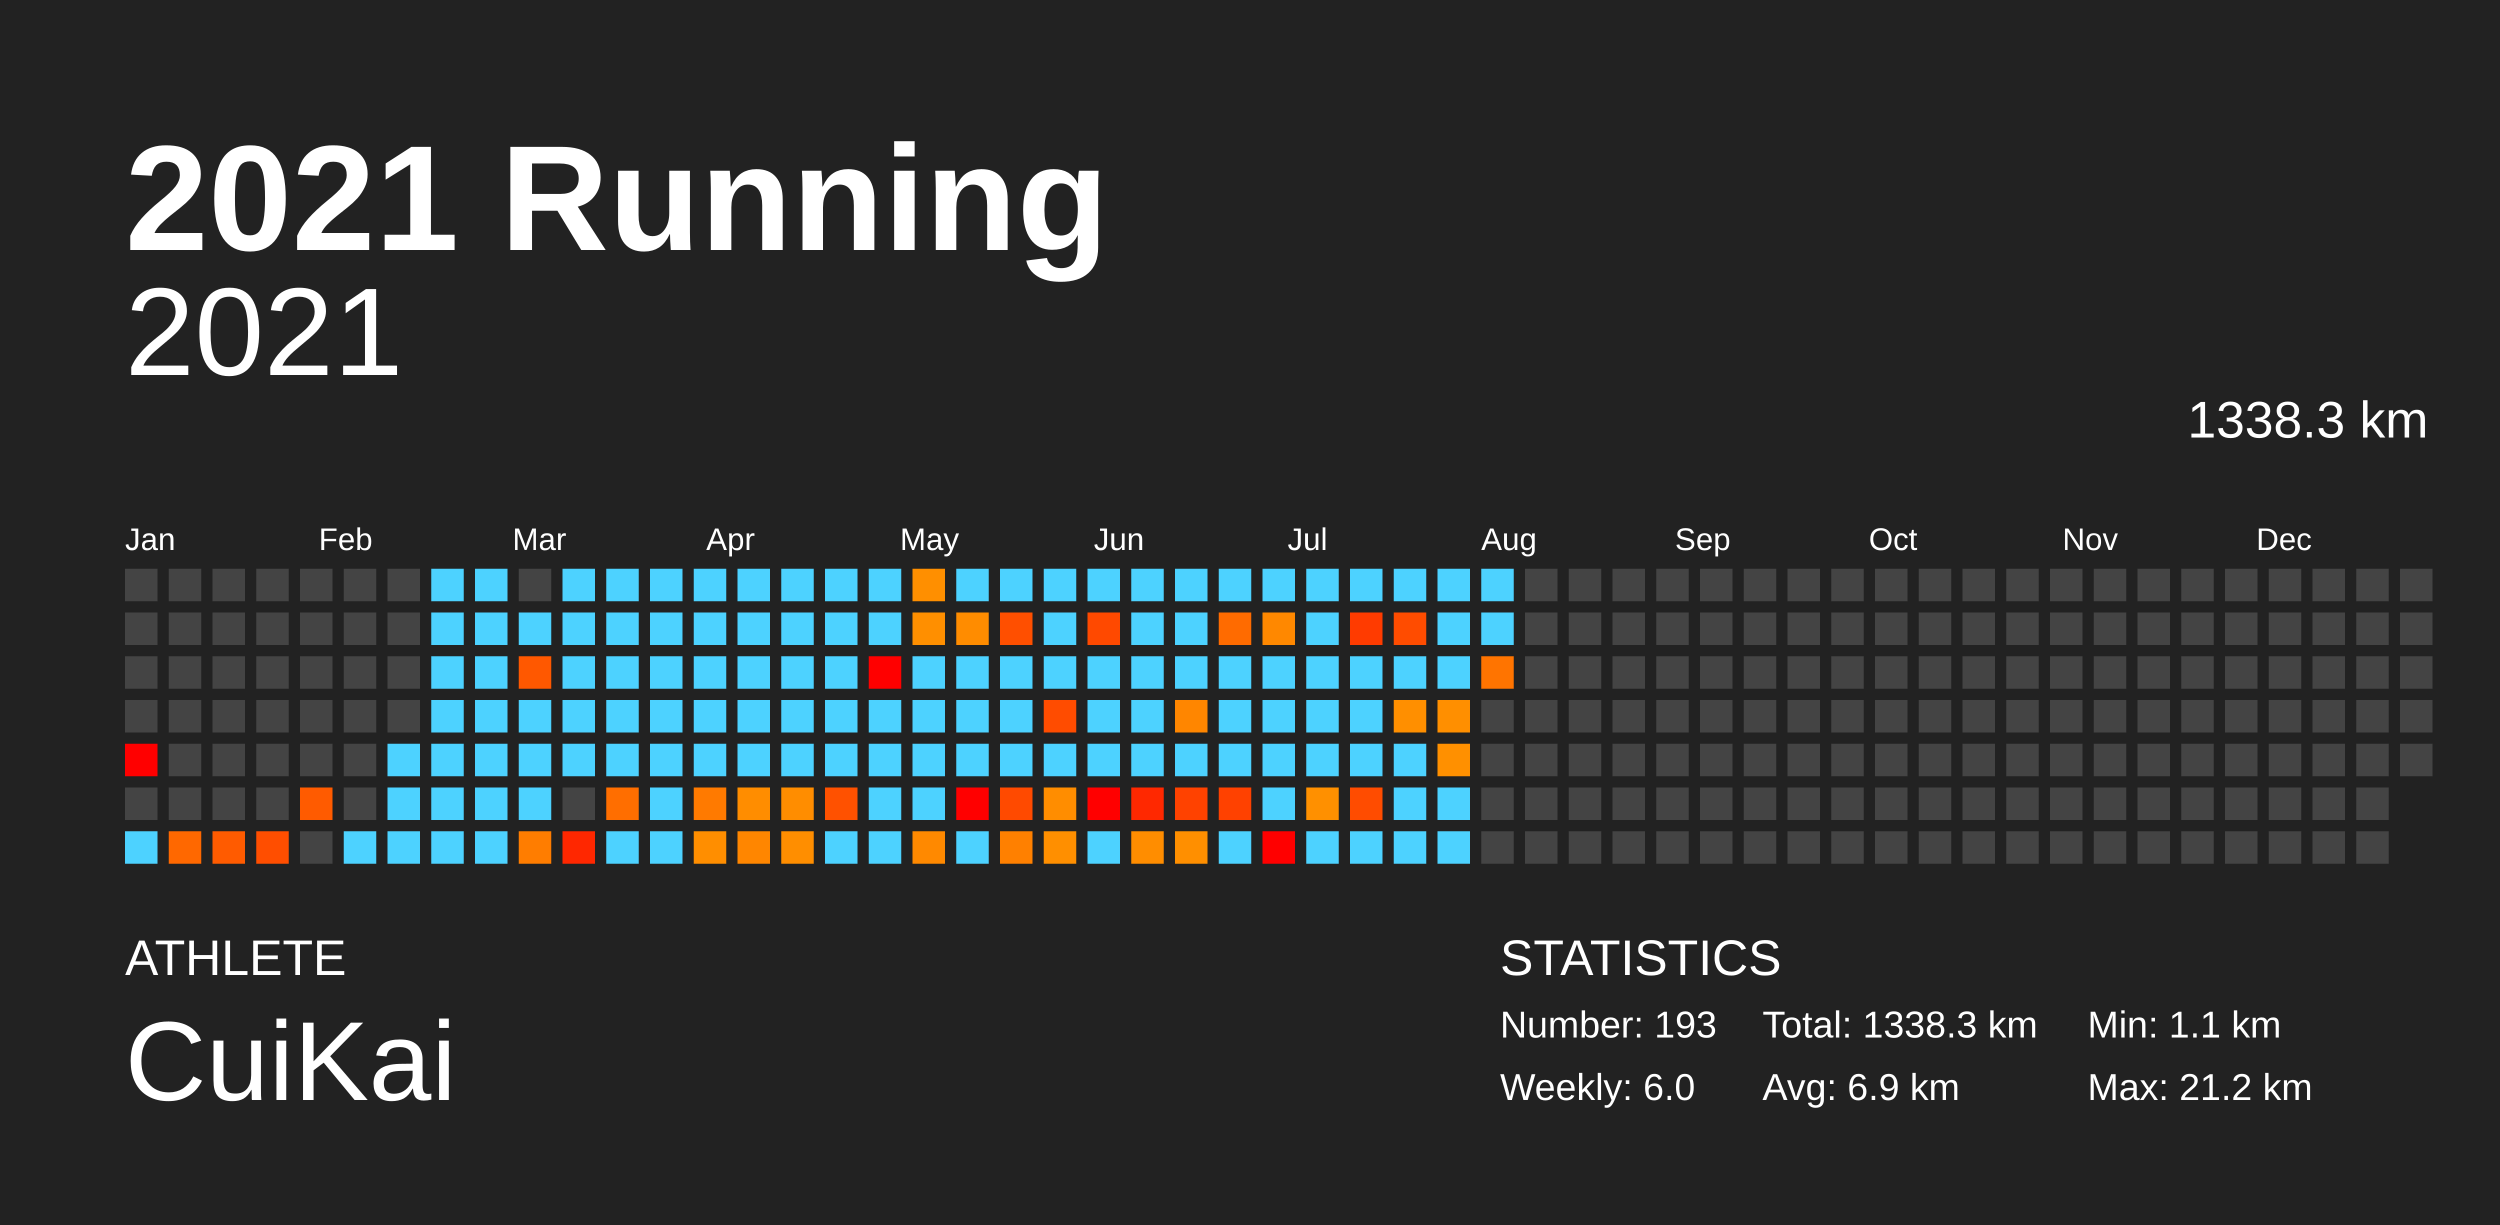
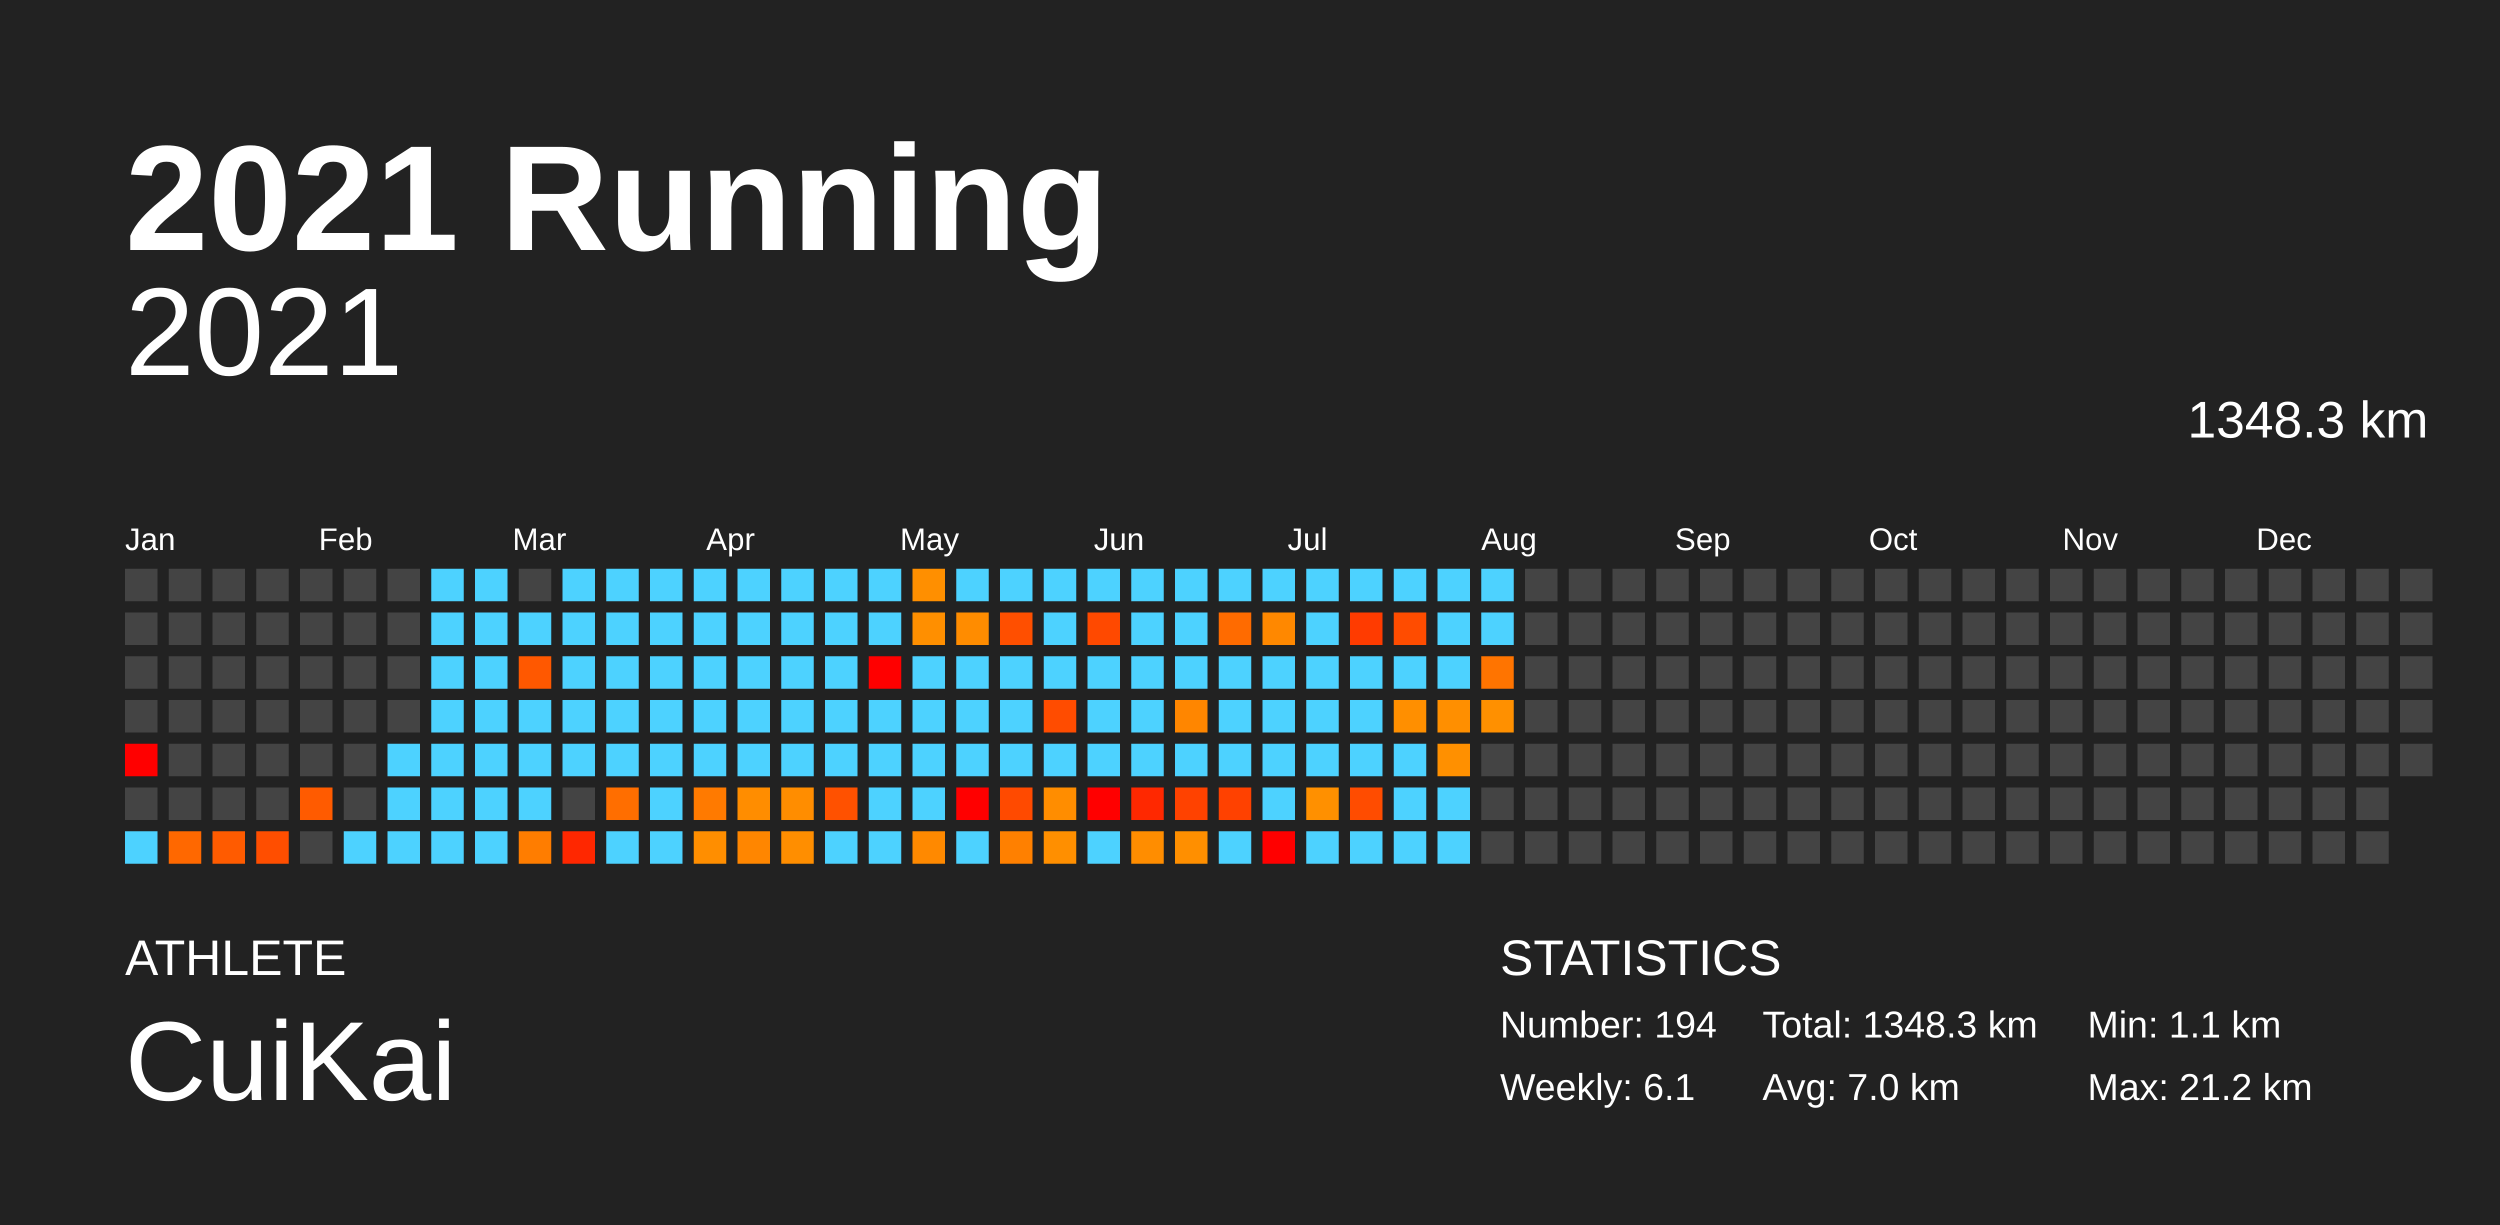
<svg xmlns="http://www.w3.org/2000/svg" baseProfile="full" height="98mm" version="1.1" viewBox="0,0,200,98" width="200mm">
  <defs />
  <rect fill="#222222" height="98" width="200" x="0" y="0" />
  <text fill="#FFFFFF" style="font-size:12px; font-family:Arial; font-weight:bold;" x="10" y="20">2021 Running</text>
  <text fill="#FFFFFF" style="font-size:4px; font-family:Arial" x="10" y="78">ATHLETE</text>
  <text fill="#FFFFFF" style="font-size:9px; font-family:Arial" x="10" y="88">CuiKai</text>
  <text fill="#FFFFFF" style="font-size:4px; font-family:Arial" x="120" y="78">STATISTICS</text>
-   <text fill="#FFFFFF" style="font-size:3px; font-family:Arial" x="120" y="83">Number: 193</text>
-   <text fill="#FFFFFF" style="font-size:3px; font-family:Arial" x="120" y="88">Weekly: 6.0</text>
-   <text fill="#FFFFFF" style="font-size:3px; font-family:Arial" x="141" y="83">Total: 1338.3 km</text>
-   <text fill="#FFFFFF" style="font-size:3px; font-family:Arial" x="141" y="88">Avg: 6.9 km</text>
+   <text fill="#FFFFFF" style="font-size:3px; font-family:Arial" x="120" y="83">Number: 194</text>
+   <text fill="#FFFFFF" style="font-size:3px; font-family:Arial" x="120" y="88">Weekly: 6.1</text>
+   <text fill="#FFFFFF" style="font-size:3px; font-family:Arial" x="141" y="83">Total: 1348.3 km</text>
+   <text fill="#FFFFFF" style="font-size:3px; font-family:Arial" x="141" y="88">Avg: 7.0 km</text>
  <text fill="#FFFFFF" style="font-size:3px; font-family:Arial" x="167" y="83">Min: 1.1 km</text>
  <text fill="#FFFFFF" style="font-size:3px; font-family:Arial" x="167" y="88">Max: 21.2 km</text>
  <text alignment-baseline="hanging" fill="#FFFFFF" style="font-size:10.0px; font-family:Arial;" x="10" y="30">2021</text>
-   <text alignment-baseline="hanging" fill="#FFFFFF" style="font-size:4.125px; font-family:Arial;" x="175" y="35">1338.3 km</text>
+   <text alignment-baseline="hanging" fill="#FFFFFF" style="font-size:4.125px; font-family:Arial;" x="175" y="35">1348.3 km</text>
  <text fill="#FFFFFF" style="font-size:2.5px; font-family:Arial" x="10.0" y="44">Jan</text>
  <text fill="#FFFFFF" style="font-size:2.5px; font-family:Arial" x="25.5" y="44">Feb</text>
  <text fill="#FFFFFF" style="font-size:2.5px; font-family:Arial" x="41.0" y="44">Mar</text>
  <text fill="#FFFFFF" style="font-size:2.5px; font-family:Arial" x="56.5" y="44">Apr</text>
  <text fill="#FFFFFF" style="font-size:2.5px; font-family:Arial" x="72.0" y="44">May</text>
  <text fill="#FFFFFF" style="font-size:2.5px; font-family:Arial" x="87.5" y="44">Jun</text>
  <text fill="#FFFFFF" style="font-size:2.5px; font-family:Arial" x="103.0" y="44">Jul</text>
  <text fill="#FFFFFF" style="font-size:2.5px; font-family:Arial" x="118.5" y="44">Aug</text>
  <text fill="#FFFFFF" style="font-size:2.5px; font-family:Arial" x="134.0" y="44">Sep</text>
  <text fill="#FFFFFF" style="font-size:2.5px; font-family:Arial" x="149.5" y="44">Oct</text>
  <text fill="#FFFFFF" style="font-size:2.5px; font-family:Arial" x="165.0" y="44">Nov</text>
  <text fill="#FFFFFF" style="font-size:2.5px; font-family:Arial" x="180.5" y="44">Dec</text>
  <rect fill="#444444" height="2.6" width="2.6" x="10.0" y="45.5" />
  <rect fill="#444444" height="2.6" width="2.6" x="10.0" y="49.0" />
  <rect fill="#444444" height="2.6" width="2.6" x="10.0" y="52.5" />
  <rect fill="#444444" height="2.6" width="2.6" x="10.0" y="56.0" />
  <rect fill="red" height="2.6" width="2.6" x="10.0" y="59.5" />
  <rect fill="#444444" height="2.6" width="2.6" x="10.0" y="63.0" />
  <rect fill="#4dd2ff" height="2.6" width="2.6" x="10.0" y="66.5" />
  <rect fill="#444444" height="2.6" width="2.6" x="13.5" y="45.5" />
  <rect fill="#444444" height="2.6" width="2.6" x="13.5" y="49.0" />
  <rect fill="#444444" height="2.6" width="2.6" x="13.5" y="52.5" />
  <rect fill="#444444" height="2.6" width="2.6" x="13.5" y="56.0" />
  <rect fill="#444444" height="2.6" width="2.6" x="13.5" y="59.5" />
  <rect fill="#444444" height="2.6" width="2.6" x="13.5" y="63.0" />
  <rect fill="#ff6800" height="2.6" width="2.6" x="13.5" y="66.5" />
  <rect fill="#444444" height="2.6" width="2.6" x="17.0" y="45.5" />
  <rect fill="#444444" height="2.6" width="2.6" x="17.0" y="49.0" />
  <rect fill="#444444" height="2.6" width="2.6" x="17.0" y="52.5" />
  <rect fill="#444444" height="2.6" width="2.6" x="17.0" y="56.0" />
  <rect fill="#444444" height="2.6" width="2.6" x="17.0" y="59.5" />
  <rect fill="#444444" height="2.6" width="2.6" x="17.0" y="63.0" />
  <rect fill="#ff5b00" height="2.6" width="2.6" x="17.0" y="66.5" />
  <rect fill="#444444" height="2.6" width="2.6" x="20.5" y="45.5" />
  <rect fill="#444444" height="2.6" width="2.6" x="20.5" y="49.0" />
  <rect fill="#444444" height="2.6" width="2.6" x="20.5" y="52.5" />
  <rect fill="#444444" height="2.6" width="2.6" x="20.5" y="56.0" />
  <rect fill="#444444" height="2.6" width="2.6" x="20.5" y="59.5" />
  <rect fill="#444444" height="2.6" width="2.6" x="20.5" y="63.0" />
  <rect fill="#ff4e00" height="2.6" width="2.6" x="20.5" y="66.5" />
  <rect fill="#444444" height="2.6" width="2.6" x="24.0" y="45.5" />
  <rect fill="#444444" height="2.6" width="2.6" x="24.0" y="49.0" />
  <rect fill="#444444" height="2.6" width="2.6" x="24.0" y="52.5" />
  <rect fill="#444444" height="2.6" width="2.6" x="24.0" y="56.0" />
  <rect fill="#444444" height="2.6" width="2.6" x="24.0" y="59.5" />
  <rect fill="#ff5b00" height="2.6" width="2.6" x="24.0" y="63.0" />
  <rect fill="#444444" height="2.6" width="2.6" x="24.0" y="66.5" />
  <rect fill="#444444" height="2.6" width="2.6" x="27.5" y="45.5" />
  <rect fill="#444444" height="2.6" width="2.6" x="27.5" y="49.0" />
  <rect fill="#444444" height="2.6" width="2.6" x="27.5" y="52.5" />
  <rect fill="#444444" height="2.6" width="2.6" x="27.5" y="56.0" />
  <rect fill="#444444" height="2.6" width="2.6" x="27.5" y="59.5" />
  <rect fill="#444444" height="2.6" width="2.6" x="27.5" y="63.0" />
  <rect fill="#4dd2ff" height="2.6" width="2.6" x="27.5" y="66.5" />
  <rect fill="#444444" height="2.6" width="2.6" x="31.0" y="45.5" />
  <rect fill="#444444" height="2.6" width="2.6" x="31.0" y="49.0" />
  <rect fill="#444444" height="2.6" width="2.6" x="31.0" y="52.5" />
  <rect fill="#444444" height="2.6" width="2.6" x="31.0" y="56.0" />
  <rect fill="#4dd2ff" height="2.6" width="2.6" x="31.0" y="59.5" />
  <rect fill="#4dd2ff" height="2.6" width="2.6" x="31.0" y="63.0" />
  <rect fill="#4dd2ff" height="2.6" width="2.6" x="31.0" y="66.5" />
  <rect fill="#4dd2ff" height="2.6" width="2.6" x="34.5" y="45.5" />
  <rect fill="#4dd2ff" height="2.6" width="2.6" x="34.5" y="49.0" />
  <rect fill="#4dd2ff" height="2.6" width="2.6" x="34.5" y="52.5" />
  <rect fill="#4dd2ff" height="2.6" width="2.6" x="34.5" y="56.0" />
  <rect fill="#4dd2ff" height="2.6" width="2.6" x="34.5" y="59.5" />
  <rect fill="#4dd2ff" height="2.6" width="2.6" x="34.5" y="63.0" />
  <rect fill="#4dd2ff" height="2.6" width="2.6" x="34.5" y="66.5" />
  <rect fill="#4dd2ff" height="2.6" width="2.6" x="38.0" y="45.5" />
  <rect fill="#4dd2ff" height="2.6" width="2.6" x="38.0" y="49.0" />
  <rect fill="#4dd2ff" height="2.6" width="2.6" x="38.0" y="52.5" />
  <rect fill="#4dd2ff" height="2.6" width="2.6" x="38.0" y="56.0" />
  <rect fill="#4dd2ff" height="2.6" width="2.6" x="38.0" y="59.5" />
  <rect fill="#4dd2ff" height="2.6" width="2.6" x="38.0" y="63.0" />
  <rect fill="#4dd2ff" height="2.6" width="2.6" x="38.0" y="66.5" />
  <rect fill="#444444" height="2.6" width="2.6" x="41.5" y="45.5" />
  <rect fill="#4dd2ff" height="2.6" width="2.6" x="41.5" y="49.0" />
  <rect fill="#ff5800" height="2.6" width="2.6" x="41.5" y="52.5" />
  <rect fill="#4dd2ff" height="2.6" width="2.6" x="41.5" y="56.0" />
  <rect fill="#4dd2ff" height="2.6" width="2.6" x="41.5" y="59.5" />
  <rect fill="#4dd2ff" height="2.6" width="2.6" x="41.5" y="63.0" />
  <rect fill="#ff7d00" height="2.6" width="2.6" x="41.5" y="66.5" />
  <rect fill="#4dd2ff" height="2.6" width="2.6" x="45.0" y="45.5" />
  <rect fill="#4dd2ff" height="2.6" width="2.6" x="45.0" y="49.0" />
  <rect fill="#4dd2ff" height="2.6" width="2.6" x="45.0" y="52.5" />
  <rect fill="#4dd2ff" height="2.6" width="2.6" x="45.0" y="56.0" />
  <rect fill="#4dd2ff" height="2.6" width="2.6" x="45.0" y="59.5" />
  <rect fill="#444444" height="2.6" width="2.6" x="45.0" y="63.0" />
  <rect fill="#ff2700" height="2.6" width="2.6" x="45.0" y="66.5" />
  <rect fill="#4dd2ff" height="2.6" width="2.6" x="48.5" y="45.5" />
  <rect fill="#4dd2ff" height="2.6" width="2.6" x="48.5" y="49.0" />
  <rect fill="#4dd2ff" height="2.6" width="2.6" x="48.5" y="52.5" />
  <rect fill="#4dd2ff" height="2.6" width="2.6" x="48.5" y="56.0" />
  <rect fill="#4dd2ff" height="2.6" width="2.6" x="48.5" y="59.5" />
  <rect fill="#ff6e00" height="2.6" width="2.6" x="48.5" y="63.0" />
  <rect fill="#4dd2ff" height="2.6" width="2.6" x="48.5" y="66.5" />
  <rect fill="#4dd2ff" height="2.6" width="2.6" x="52.0" y="45.5" />
  <rect fill="#4dd2ff" height="2.6" width="2.6" x="52.0" y="49.0" />
  <rect fill="#4dd2ff" height="2.6" width="2.6" x="52.0" y="52.5" />
  <rect fill="#4dd2ff" height="2.6" width="2.6" x="52.0" y="56.0" />
  <rect fill="#4dd2ff" height="2.6" width="2.6" x="52.0" y="59.5" />
  <rect fill="#4dd2ff" height="2.6" width="2.6" x="52.0" y="63.0" />
  <rect fill="#4dd2ff" height="2.6" width="2.6" x="52.0" y="66.5" />
  <rect fill="#4dd2ff" height="2.6" width="2.6" x="55.5" y="45.5" />
  <rect fill="#4dd2ff" height="2.6" width="2.6" x="55.5" y="49.0" />
  <rect fill="#4dd2ff" height="2.6" width="2.6" x="55.5" y="52.5" />
  <rect fill="#4dd2ff" height="2.6" width="2.6" x="55.5" y="56.0" />
  <rect fill="#4dd2ff" height="2.6" width="2.6" x="55.5" y="59.5" />
  <rect fill="#ff7a00" height="2.6" width="2.6" x="55.5" y="63.0" />
  <rect fill="#ff8e00" height="2.6" width="2.6" x="55.5" y="66.5" />
  <rect fill="#4dd2ff" height="2.6" width="2.6" x="59.0" y="45.5" />
  <rect fill="#4dd2ff" height="2.6" width="2.6" x="59.0" y="49.0" />
  <rect fill="#4dd2ff" height="2.6" width="2.6" x="59.0" y="52.5" />
  <rect fill="#4dd2ff" height="2.6" width="2.6" x="59.0" y="56.0" />
  <rect fill="#4dd2ff" height="2.6" width="2.6" x="59.0" y="59.5" />
  <rect fill="#ff8d00" height="2.6" width="2.6" x="59.0" y="63.0" />
  <rect fill="#ff8600" height="2.6" width="2.6" x="59.0" y="66.5" />
  <rect fill="#4dd2ff" height="2.6" width="2.6" x="62.5" y="45.5" />
  <rect fill="#4dd2ff" height="2.6" width="2.6" x="62.5" y="49.0" />
  <rect fill="#4dd2ff" height="2.6" width="2.6" x="62.5" y="52.5" />
  <rect fill="#4dd2ff" height="2.6" width="2.6" x="62.5" y="56.0" />
  <rect fill="#4dd2ff" height="2.6" width="2.6" x="62.5" y="59.5" />
  <rect fill="#ff8d00" height="2.6" width="2.6" x="62.5" y="63.0" />
  <rect fill="#ff8e00" height="2.6" width="2.6" x="62.5" y="66.5" />
  <rect fill="#4dd2ff" height="2.6" width="2.6" x="66.0" y="45.5" />
  <rect fill="#4dd2ff" height="2.6" width="2.6" x="66.0" y="49.0" />
  <rect fill="#4dd2ff" height="2.6" width="2.6" x="66.0" y="52.5" />
  <rect fill="#4dd2ff" height="2.6" width="2.6" x="66.0" y="56.0" />
  <rect fill="#4dd2ff" height="2.6" width="2.6" x="66.0" y="59.5" />
  <rect fill="#ff5100" height="2.6" width="2.6" x="66.0" y="63.0" />
  <rect fill="#4dd2ff" height="2.6" width="2.6" x="66.0" y="66.5" />
  <rect fill="#4dd2ff" height="2.6" width="2.6" x="69.5" y="45.5" />
  <rect fill="#4dd2ff" height="2.6" width="2.6" x="69.5" y="49.0" />
  <rect fill="red" height="2.6" width="2.6" x="69.5" y="52.5" />
  <rect fill="#4dd2ff" height="2.6" width="2.6" x="69.5" y="56.0" />
  <rect fill="#4dd2ff" height="2.6" width="2.6" x="69.5" y="59.5" />
  <rect fill="#4dd2ff" height="2.6" width="2.6" x="69.5" y="63.0" />
  <rect fill="#4dd2ff" height="2.6" width="2.6" x="69.5" y="66.5" />
  <rect fill="#ff8f00" height="2.6" width="2.6" x="73.0" y="45.5" />
  <rect fill="#ff8f00" height="2.6" width="2.6" x="73.0" y="49.0" />
  <rect fill="#4dd2ff" height="2.6" width="2.6" x="73.0" y="52.5" />
  <rect fill="#4dd2ff" height="2.6" width="2.6" x="73.0" y="56.0" />
  <rect fill="#4dd2ff" height="2.6" width="2.6" x="73.0" y="59.5" />
  <rect fill="#4dd2ff" height="2.6" width="2.6" x="73.0" y="63.0" />
  <rect fill="#ff8900" height="2.6" width="2.6" x="73.0" y="66.5" />
  <rect fill="#4dd2ff" height="2.6" width="2.6" x="76.5" y="45.5" />
  <rect fill="#ff8c00" height="2.6" width="2.6" x="76.5" y="49.0" />
  <rect fill="#4dd2ff" height="2.6" width="2.6" x="76.5" y="52.5" />
  <rect fill="#4dd2ff" height="2.6" width="2.6" x="76.5" y="56.0" />
  <rect fill="#4dd2ff" height="2.6" width="2.6" x="76.5" y="59.5" />
  <rect fill="red" height="2.6" width="2.6" x="76.5" y="63.0" />
  <rect fill="#4dd2ff" height="2.6" width="2.6" x="76.5" y="66.5" />
  <rect fill="#4dd2ff" height="2.6" width="2.6" x="80.0" y="45.5" />
  <rect fill="#ff4f00" height="2.6" width="2.6" x="80.0" y="49.0" />
  <rect fill="#4dd2ff" height="2.6" width="2.6" x="80.0" y="52.5" />
  <rect fill="#4dd2ff" height="2.6" width="2.6" x="80.0" y="56.0" />
  <rect fill="#4dd2ff" height="2.6" width="2.6" x="80.0" y="59.5" />
  <rect fill="#ff4a00" height="2.6" width="2.6" x="80.0" y="63.0" />
  <rect fill="#ff8000" height="2.6" width="2.6" x="80.0" y="66.5" />
  <rect fill="#4dd2ff" height="2.6" width="2.6" x="83.5" y="45.5" />
  <rect fill="#4dd2ff" height="2.6" width="2.6" x="83.5" y="49.0" />
  <rect fill="#4dd2ff" height="2.6" width="2.6" x="83.5" y="52.5" />
  <rect fill="#ff4c00" height="2.6" width="2.6" x="83.5" y="56.0" />
  <rect fill="#4dd2ff" height="2.6" width="2.6" x="83.5" y="59.5" />
  <rect fill="#ff8d00" height="2.6" width="2.6" x="83.5" y="63.0" />
  <rect fill="#ff8f00" height="2.6" width="2.6" x="83.5" y="66.5" />
  <rect fill="#4dd2ff" height="2.6" width="2.6" x="87.0" y="45.5" />
  <rect fill="#ff4900" height="2.6" width="2.6" x="87.0" y="49.0" />
  <rect fill="#4dd2ff" height="2.6" width="2.6" x="87.0" y="52.5" />
  <rect fill="#4dd2ff" height="2.6" width="2.6" x="87.0" y="56.0" />
  <rect fill="#4dd2ff" height="2.6" width="2.6" x="87.0" y="59.5" />
  <rect fill="red" height="2.6" width="2.6" x="87.0" y="63.0" />
  <rect fill="#4dd2ff" height="2.6" width="2.6" x="87.0" y="66.5" />
  <rect fill="#4dd2ff" height="2.6" width="2.6" x="90.5" y="45.5" />
  <rect fill="#4dd2ff" height="2.6" width="2.6" x="90.5" y="49.0" />
  <rect fill="#4dd2ff" height="2.6" width="2.6" x="90.5" y="52.5" />
  <rect fill="#4dd2ff" height="2.6" width="2.6" x="90.5" y="56.0" />
  <rect fill="#4dd2ff" height="2.6" width="2.6" x="90.5" y="59.5" />
  <rect fill="#ff2800" height="2.6" width="2.6" x="90.5" y="63.0" />
  <rect fill="#ff8d00" height="2.6" width="2.6" x="90.5" y="66.5" />
  <rect fill="#4dd2ff" height="2.6" width="2.6" x="94.0" y="45.5" />
  <rect fill="#4dd2ff" height="2.6" width="2.6" x="94.0" y="49.0" />
  <rect fill="#4dd2ff" height="2.6" width="2.6" x="94.0" y="52.5" />
  <rect fill="#ff8600" height="2.6" width="2.6" x="94.0" y="56.0" />
  <rect fill="#4dd2ff" height="2.6" width="2.6" x="94.0" y="59.5" />
  <rect fill="#ff4200" height="2.6" width="2.6" x="94.0" y="63.0" />
  <rect fill="#ff8f00" height="2.6" width="2.6" x="94.0" y="66.5" />
  <rect fill="#4dd2ff" height="2.6" width="2.6" x="97.5" y="45.5" />
  <rect fill="#ff6b00" height="2.6" width="2.6" x="97.5" y="49.0" />
  <rect fill="#4dd2ff" height="2.6" width="2.6" x="97.5" y="52.5" />
  <rect fill="#4dd2ff" height="2.6" width="2.6" x="97.5" y="56.0" />
  <rect fill="#4dd2ff" height="2.6" width="2.6" x="97.5" y="59.5" />
  <rect fill="#ff4100" height="2.6" width="2.6" x="97.5" y="63.0" />
  <rect fill="#4dd2ff" height="2.6" width="2.6" x="97.5" y="66.5" />
  <rect fill="#4dd2ff" height="2.6" width="2.6" x="101.0" y="45.5" />
  <rect fill="#ff8800" height="2.6" width="2.6" x="101.0" y="49.0" />
  <rect fill="#4dd2ff" height="2.6" width="2.6" x="101.0" y="52.5" />
  <rect fill="#4dd2ff" height="2.6" width="2.6" x="101.0" y="56.0" />
  <rect fill="#4dd2ff" height="2.6" width="2.6" x="101.0" y="59.5" />
  <rect fill="#4dd2ff" height="2.6" width="2.6" x="101.0" y="63.0" />
  <rect fill="red" height="2.6" width="2.6" x="101.0" y="66.5" />
  <rect fill="#4dd2ff" height="2.6" width="2.6" x="104.5" y="45.5" />
  <rect fill="#4dd2ff" height="2.6" width="2.6" x="104.5" y="49.0" />
  <rect fill="#4dd2ff" height="2.6" width="2.6" x="104.5" y="52.5" />
  <rect fill="#4dd2ff" height="2.6" width="2.6" x="104.5" y="56.0" />
  <rect fill="#4dd2ff" height="2.6" width="2.6" x="104.5" y="59.5" />
  <rect fill="#ff9000" height="2.6" width="2.6" x="104.5" y="63.0" />
  <rect fill="#4dd2ff" height="2.6" width="2.6" x="104.5" y="66.5" />
  <rect fill="#4dd2ff" height="2.6" width="2.6" x="108.0" y="45.5" />
  <rect fill="#ff3b00" height="2.6" width="2.6" x="108.0" y="49.0" />
  <rect fill="#4dd2ff" height="2.6" width="2.6" x="108.0" y="52.5" />
  <rect fill="#4dd2ff" height="2.6" width="2.6" x="108.0" y="56.0" />
  <rect fill="#4dd2ff" height="2.6" width="2.6" x="108.0" y="59.5" />
  <rect fill="#ff4c00" height="2.6" width="2.6" x="108.0" y="63.0" />
  <rect fill="#4dd2ff" height="2.6" width="2.6" x="108.0" y="66.5" />
  <rect fill="#4dd2ff" height="2.6" width="2.6" x="111.5" y="45.5" />
  <rect fill="#ff4c00" height="2.6" width="2.6" x="111.5" y="49.0" />
  <rect fill="#4dd2ff" height="2.6" width="2.6" x="111.5" y="52.5" />
  <rect fill="#ff8f00" height="2.6" width="2.6" x="111.5" y="56.0" />
  <rect fill="#4dd2ff" height="2.6" width="2.6" x="111.5" y="59.5" />
  <rect fill="#4dd2ff" height="2.6" width="2.6" x="111.5" y="63.0" />
  <rect fill="#4dd2ff" height="2.6" width="2.6" x="111.5" y="66.5" />
  <rect fill="#4dd2ff" height="2.6" width="2.6" x="115.0" y="45.5" />
  <rect fill="#4dd2ff" height="2.6" width="2.6" x="115.0" y="49.0" />
  <rect fill="#4dd2ff" height="2.6" width="2.6" x="115.0" y="52.5" />
  <rect fill="#ff8f00" height="2.6" width="2.6" x="115.0" y="56.0" />
  <rect fill="#ff9000" height="2.6" width="2.6" x="115.0" y="59.5" />
  <rect fill="#4dd2ff" height="2.6" width="2.6" x="115.0" y="63.0" />
  <rect fill="#4dd2ff" height="2.6" width="2.6" x="115.0" y="66.5" />
  <rect fill="#4dd2ff" height="2.6" width="2.6" x="118.5" y="45.5" />
  <rect fill="#4dd2ff" height="2.6" width="2.6" x="118.5" y="49.0" />
  <rect fill="#ff7400" height="2.6" width="2.6" x="118.5" y="52.5" />
-   <rect fill="#444444" height="2.6" width="2.6" x="118.5" y="56.0" />
+   <rect fill="#ff9000" height="2.6" width="2.6" x="118.5" y="56.0" />
  <rect fill="#444444" height="2.6" width="2.6" x="118.5" y="59.5" />
  <rect fill="#444444" height="2.6" width="2.6" x="118.5" y="63.0" />
  <rect fill="#444444" height="2.6" width="2.6" x="118.5" y="66.5" />
  <rect fill="#444444" height="2.6" width="2.6" x="122.0" y="45.5" />
  <rect fill="#444444" height="2.6" width="2.6" x="122.0" y="49.0" />
  <rect fill="#444444" height="2.6" width="2.6" x="122.0" y="52.5" />
  <rect fill="#444444" height="2.6" width="2.6" x="122.0" y="56.0" />
  <rect fill="#444444" height="2.6" width="2.6" x="122.0" y="59.5" />
  <rect fill="#444444" height="2.6" width="2.6" x="122.0" y="63.0" />
  <rect fill="#444444" height="2.6" width="2.6" x="122.0" y="66.5" />
  <rect fill="#444444" height="2.6" width="2.6" x="125.5" y="45.5" />
  <rect fill="#444444" height="2.6" width="2.6" x="125.5" y="49.0" />
  <rect fill="#444444" height="2.6" width="2.6" x="125.5" y="52.5" />
  <rect fill="#444444" height="2.6" width="2.6" x="125.5" y="56.0" />
  <rect fill="#444444" height="2.6" width="2.6" x="125.5" y="59.5" />
  <rect fill="#444444" height="2.6" width="2.6" x="125.5" y="63.0" />
  <rect fill="#444444" height="2.6" width="2.6" x="125.5" y="66.5" />
  <rect fill="#444444" height="2.6" width="2.6" x="129.0" y="45.5" />
  <rect fill="#444444" height="2.6" width="2.6" x="129.0" y="49.0" />
  <rect fill="#444444" height="2.6" width="2.6" x="129.0" y="52.5" />
  <rect fill="#444444" height="2.6" width="2.6" x="129.0" y="56.0" />
  <rect fill="#444444" height="2.6" width="2.6" x="129.0" y="59.5" />
  <rect fill="#444444" height="2.6" width="2.6" x="129.0" y="63.0" />
  <rect fill="#444444" height="2.6" width="2.6" x="129.0" y="66.5" />
  <rect fill="#444444" height="2.6" width="2.6" x="132.5" y="45.5" />
  <rect fill="#444444" height="2.6" width="2.6" x="132.5" y="49.0" />
  <rect fill="#444444" height="2.6" width="2.6" x="132.5" y="52.5" />
  <rect fill="#444444" height="2.6" width="2.6" x="132.5" y="56.0" />
  <rect fill="#444444" height="2.6" width="2.6" x="132.5" y="59.5" />
  <rect fill="#444444" height="2.6" width="2.6" x="132.5" y="63.0" />
  <rect fill="#444444" height="2.6" width="2.6" x="132.5" y="66.5" />
  <rect fill="#444444" height="2.6" width="2.6" x="136.0" y="45.5" />
  <rect fill="#444444" height="2.6" width="2.6" x="136.0" y="49.0" />
  <rect fill="#444444" height="2.6" width="2.6" x="136.0" y="52.5" />
  <rect fill="#444444" height="2.6" width="2.6" x="136.0" y="56.0" />
  <rect fill="#444444" height="2.6" width="2.6" x="136.0" y="59.5" />
  <rect fill="#444444" height="2.6" width="2.6" x="136.0" y="63.0" />
  <rect fill="#444444" height="2.6" width="2.6" x="136.0" y="66.5" />
  <rect fill="#444444" height="2.6" width="2.6" x="139.5" y="45.5" />
  <rect fill="#444444" height="2.6" width="2.6" x="139.5" y="49.0" />
  <rect fill="#444444" height="2.6" width="2.6" x="139.5" y="52.5" />
  <rect fill="#444444" height="2.6" width="2.6" x="139.5" y="56.0" />
  <rect fill="#444444" height="2.6" width="2.6" x="139.5" y="59.5" />
  <rect fill="#444444" height="2.6" width="2.6" x="139.5" y="63.0" />
  <rect fill="#444444" height="2.6" width="2.6" x="139.5" y="66.5" />
  <rect fill="#444444" height="2.6" width="2.6" x="143.0" y="45.5" />
  <rect fill="#444444" height="2.6" width="2.6" x="143.0" y="49.0" />
  <rect fill="#444444" height="2.6" width="2.6" x="143.0" y="52.5" />
  <rect fill="#444444" height="2.6" width="2.6" x="143.0" y="56.0" />
  <rect fill="#444444" height="2.6" width="2.6" x="143.0" y="59.5" />
  <rect fill="#444444" height="2.6" width="2.6" x="143.0" y="63.0" />
  <rect fill="#444444" height="2.6" width="2.6" x="143.0" y="66.5" />
  <rect fill="#444444" height="2.6" width="2.6" x="146.5" y="45.5" />
  <rect fill="#444444" height="2.6" width="2.6" x="146.5" y="49.0" />
  <rect fill="#444444" height="2.6" width="2.6" x="146.5" y="52.5" />
  <rect fill="#444444" height="2.6" width="2.6" x="146.5" y="56.0" />
  <rect fill="#444444" height="2.6" width="2.6" x="146.5" y="59.5" />
  <rect fill="#444444" height="2.6" width="2.6" x="146.5" y="63.0" />
  <rect fill="#444444" height="2.6" width="2.6" x="146.5" y="66.5" />
  <rect fill="#444444" height="2.6" width="2.6" x="150.0" y="45.5" />
  <rect fill="#444444" height="2.6" width="2.6" x="150.0" y="49.0" />
  <rect fill="#444444" height="2.6" width="2.6" x="150.0" y="52.5" />
  <rect fill="#444444" height="2.6" width="2.6" x="150.0" y="56.0" />
  <rect fill="#444444" height="2.6" width="2.6" x="150.0" y="59.5" />
  <rect fill="#444444" height="2.6" width="2.6" x="150.0" y="63.0" />
  <rect fill="#444444" height="2.6" width="2.6" x="150.0" y="66.5" />
  <rect fill="#444444" height="2.6" width="2.6" x="153.5" y="45.5" />
  <rect fill="#444444" height="2.6" width="2.6" x="153.5" y="49.0" />
  <rect fill="#444444" height="2.6" width="2.6" x="153.5" y="52.5" />
  <rect fill="#444444" height="2.6" width="2.6" x="153.5" y="56.0" />
  <rect fill="#444444" height="2.6" width="2.6" x="153.5" y="59.5" />
  <rect fill="#444444" height="2.6" width="2.6" x="153.5" y="63.0" />
  <rect fill="#444444" height="2.6" width="2.6" x="153.5" y="66.5" />
  <rect fill="#444444" height="2.6" width="2.6" x="157.0" y="45.5" />
  <rect fill="#444444" height="2.6" width="2.6" x="157.0" y="49.0" />
  <rect fill="#444444" height="2.6" width="2.6" x="157.0" y="52.5" />
  <rect fill="#444444" height="2.6" width="2.6" x="157.0" y="56.0" />
  <rect fill="#444444" height="2.6" width="2.6" x="157.0" y="59.5" />
  <rect fill="#444444" height="2.6" width="2.6" x="157.0" y="63.0" />
  <rect fill="#444444" height="2.6" width="2.6" x="157.0" y="66.5" />
  <rect fill="#444444" height="2.6" width="2.6" x="160.5" y="45.5" />
  <rect fill="#444444" height="2.6" width="2.6" x="160.5" y="49.0" />
  <rect fill="#444444" height="2.6" width="2.6" x="160.5" y="52.5" />
  <rect fill="#444444" height="2.6" width="2.6" x="160.5" y="56.0" />
  <rect fill="#444444" height="2.6" width="2.6" x="160.5" y="59.5" />
  <rect fill="#444444" height="2.6" width="2.6" x="160.5" y="63.0" />
  <rect fill="#444444" height="2.6" width="2.6" x="160.5" y="66.5" />
  <rect fill="#444444" height="2.6" width="2.6" x="164.0" y="45.5" />
  <rect fill="#444444" height="2.6" width="2.6" x="164.0" y="49.0" />
  <rect fill="#444444" height="2.6" width="2.6" x="164.0" y="52.5" />
  <rect fill="#444444" height="2.6" width="2.6" x="164.0" y="56.0" />
  <rect fill="#444444" height="2.6" width="2.6" x="164.0" y="59.5" />
  <rect fill="#444444" height="2.6" width="2.6" x="164.0" y="63.0" />
  <rect fill="#444444" height="2.6" width="2.6" x="164.0" y="66.5" />
  <rect fill="#444444" height="2.6" width="2.6" x="167.5" y="45.5" />
  <rect fill="#444444" height="2.6" width="2.6" x="167.5" y="49.0" />
  <rect fill="#444444" height="2.6" width="2.6" x="167.5" y="52.5" />
  <rect fill="#444444" height="2.6" width="2.6" x="167.5" y="56.0" />
  <rect fill="#444444" height="2.6" width="2.6" x="167.5" y="59.5" />
  <rect fill="#444444" height="2.6" width="2.6" x="167.5" y="63.0" />
  <rect fill="#444444" height="2.6" width="2.6" x="167.5" y="66.5" />
  <rect fill="#444444" height="2.6" width="2.6" x="171.0" y="45.5" />
  <rect fill="#444444" height="2.6" width="2.6" x="171.0" y="49.0" />
  <rect fill="#444444" height="2.6" width="2.6" x="171.0" y="52.5" />
  <rect fill="#444444" height="2.6" width="2.6" x="171.0" y="56.0" />
  <rect fill="#444444" height="2.6" width="2.6" x="171.0" y="59.5" />
  <rect fill="#444444" height="2.6" width="2.6" x="171.0" y="63.0" />
  <rect fill="#444444" height="2.6" width="2.6" x="171.0" y="66.5" />
  <rect fill="#444444" height="2.6" width="2.6" x="174.5" y="45.5" />
  <rect fill="#444444" height="2.6" width="2.6" x="174.5" y="49.0" />
  <rect fill="#444444" height="2.6" width="2.6" x="174.5" y="52.5" />
  <rect fill="#444444" height="2.6" width="2.6" x="174.5" y="56.0" />
  <rect fill="#444444" height="2.6" width="2.6" x="174.5" y="59.5" />
  <rect fill="#444444" height="2.6" width="2.6" x="174.5" y="63.0" />
  <rect fill="#444444" height="2.6" width="2.6" x="174.5" y="66.5" />
  <rect fill="#444444" height="2.6" width="2.6" x="178.0" y="45.5" />
  <rect fill="#444444" height="2.6" width="2.6" x="178.0" y="49.0" />
  <rect fill="#444444" height="2.6" width="2.6" x="178.0" y="52.5" />
  <rect fill="#444444" height="2.6" width="2.6" x="178.0" y="56.0" />
  <rect fill="#444444" height="2.6" width="2.6" x="178.0" y="59.5" />
  <rect fill="#444444" height="2.6" width="2.6" x="178.0" y="63.0" />
  <rect fill="#444444" height="2.6" width="2.6" x="178.0" y="66.5" />
  <rect fill="#444444" height="2.6" width="2.6" x="181.5" y="45.5" />
  <rect fill="#444444" height="2.6" width="2.6" x="181.5" y="49.0" />
  <rect fill="#444444" height="2.6" width="2.6" x="181.5" y="52.5" />
  <rect fill="#444444" height="2.6" width="2.6" x="181.5" y="56.0" />
  <rect fill="#444444" height="2.6" width="2.6" x="181.5" y="59.5" />
  <rect fill="#444444" height="2.6" width="2.6" x="181.5" y="63.0" />
  <rect fill="#444444" height="2.6" width="2.6" x="181.5" y="66.5" />
  <rect fill="#444444" height="2.6" width="2.6" x="185.0" y="45.5" />
  <rect fill="#444444" height="2.6" width="2.6" x="185.0" y="49.0" />
  <rect fill="#444444" height="2.6" width="2.6" x="185.0" y="52.5" />
  <rect fill="#444444" height="2.6" width="2.6" x="185.0" y="56.0" />
  <rect fill="#444444" height="2.6" width="2.6" x="185.0" y="59.5" />
  <rect fill="#444444" height="2.6" width="2.6" x="185.0" y="63.0" />
  <rect fill="#444444" height="2.6" width="2.6" x="185.0" y="66.5" />
  <rect fill="#444444" height="2.6" width="2.6" x="188.5" y="45.5" />
  <rect fill="#444444" height="2.6" width="2.6" x="188.5" y="49.0" />
  <rect fill="#444444" height="2.6" width="2.6" x="188.5" y="52.5" />
  <rect fill="#444444" height="2.6" width="2.6" x="188.5" y="56.0" />
  <rect fill="#444444" height="2.6" width="2.6" x="188.5" y="59.5" />
  <rect fill="#444444" height="2.6" width="2.6" x="188.5" y="63.0" />
  <rect fill="#444444" height="2.6" width="2.6" x="188.5" y="66.5" />
  <rect fill="#444444" height="2.6" width="2.6" x="192.0" y="45.5" />
  <rect fill="#444444" height="2.6" width="2.6" x="192.0" y="49.0" />
  <rect fill="#444444" height="2.6" width="2.6" x="192.0" y="52.5" />
  <rect fill="#444444" height="2.6" width="2.6" x="192.0" y="56.0" />
  <rect fill="#444444" height="2.6" width="2.6" x="192.0" y="59.5" />
</svg>
